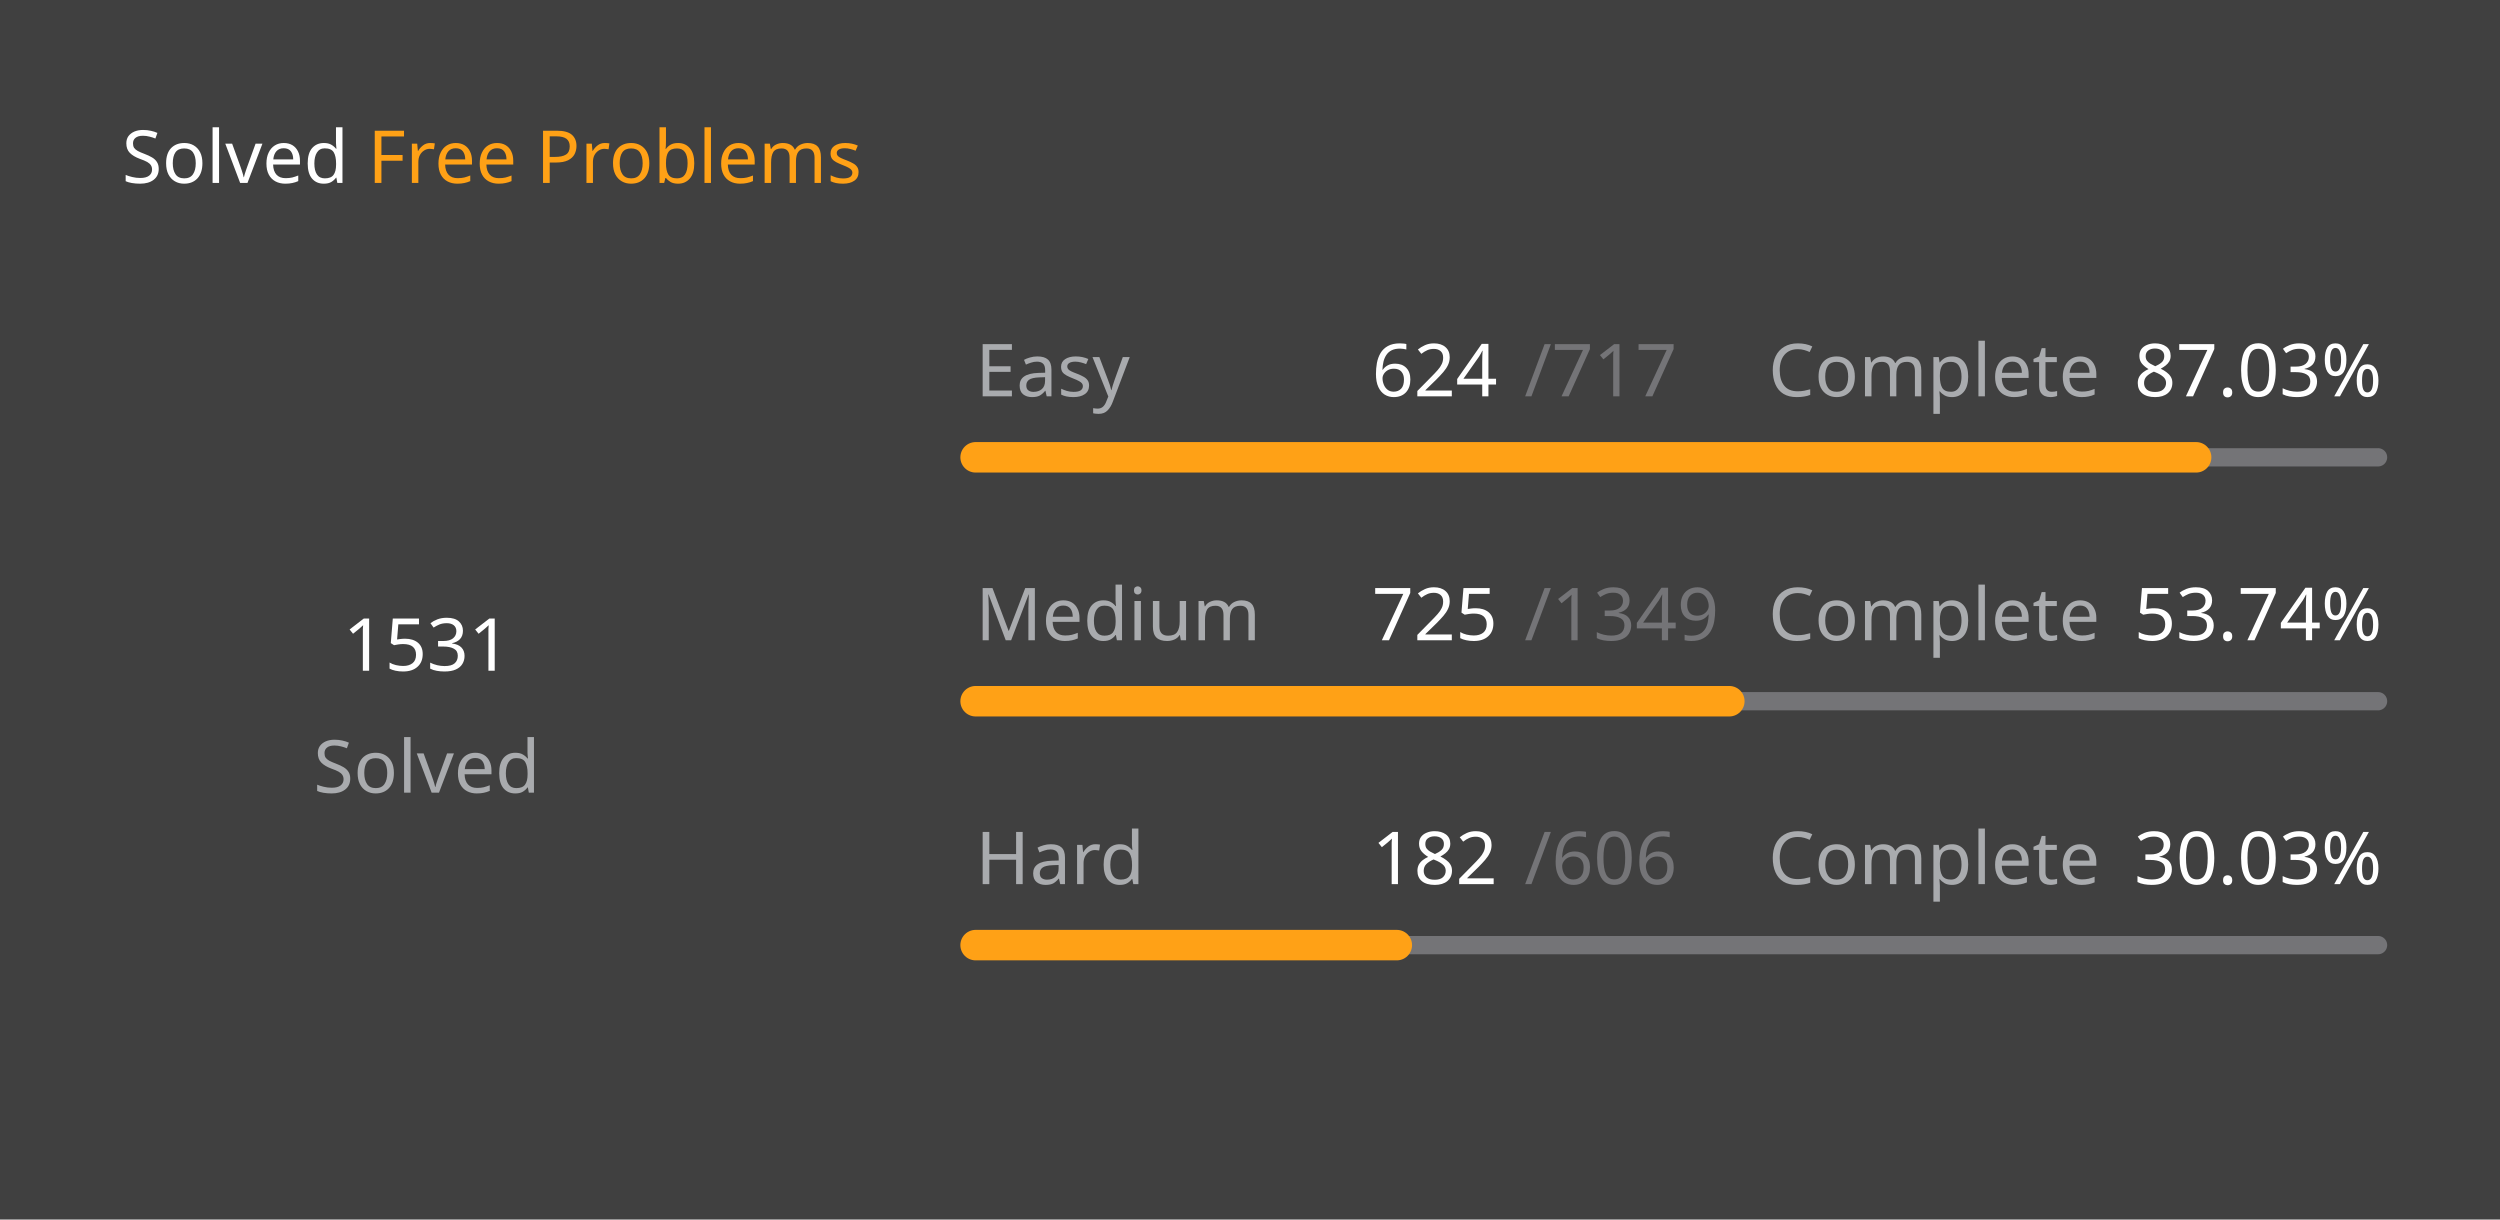
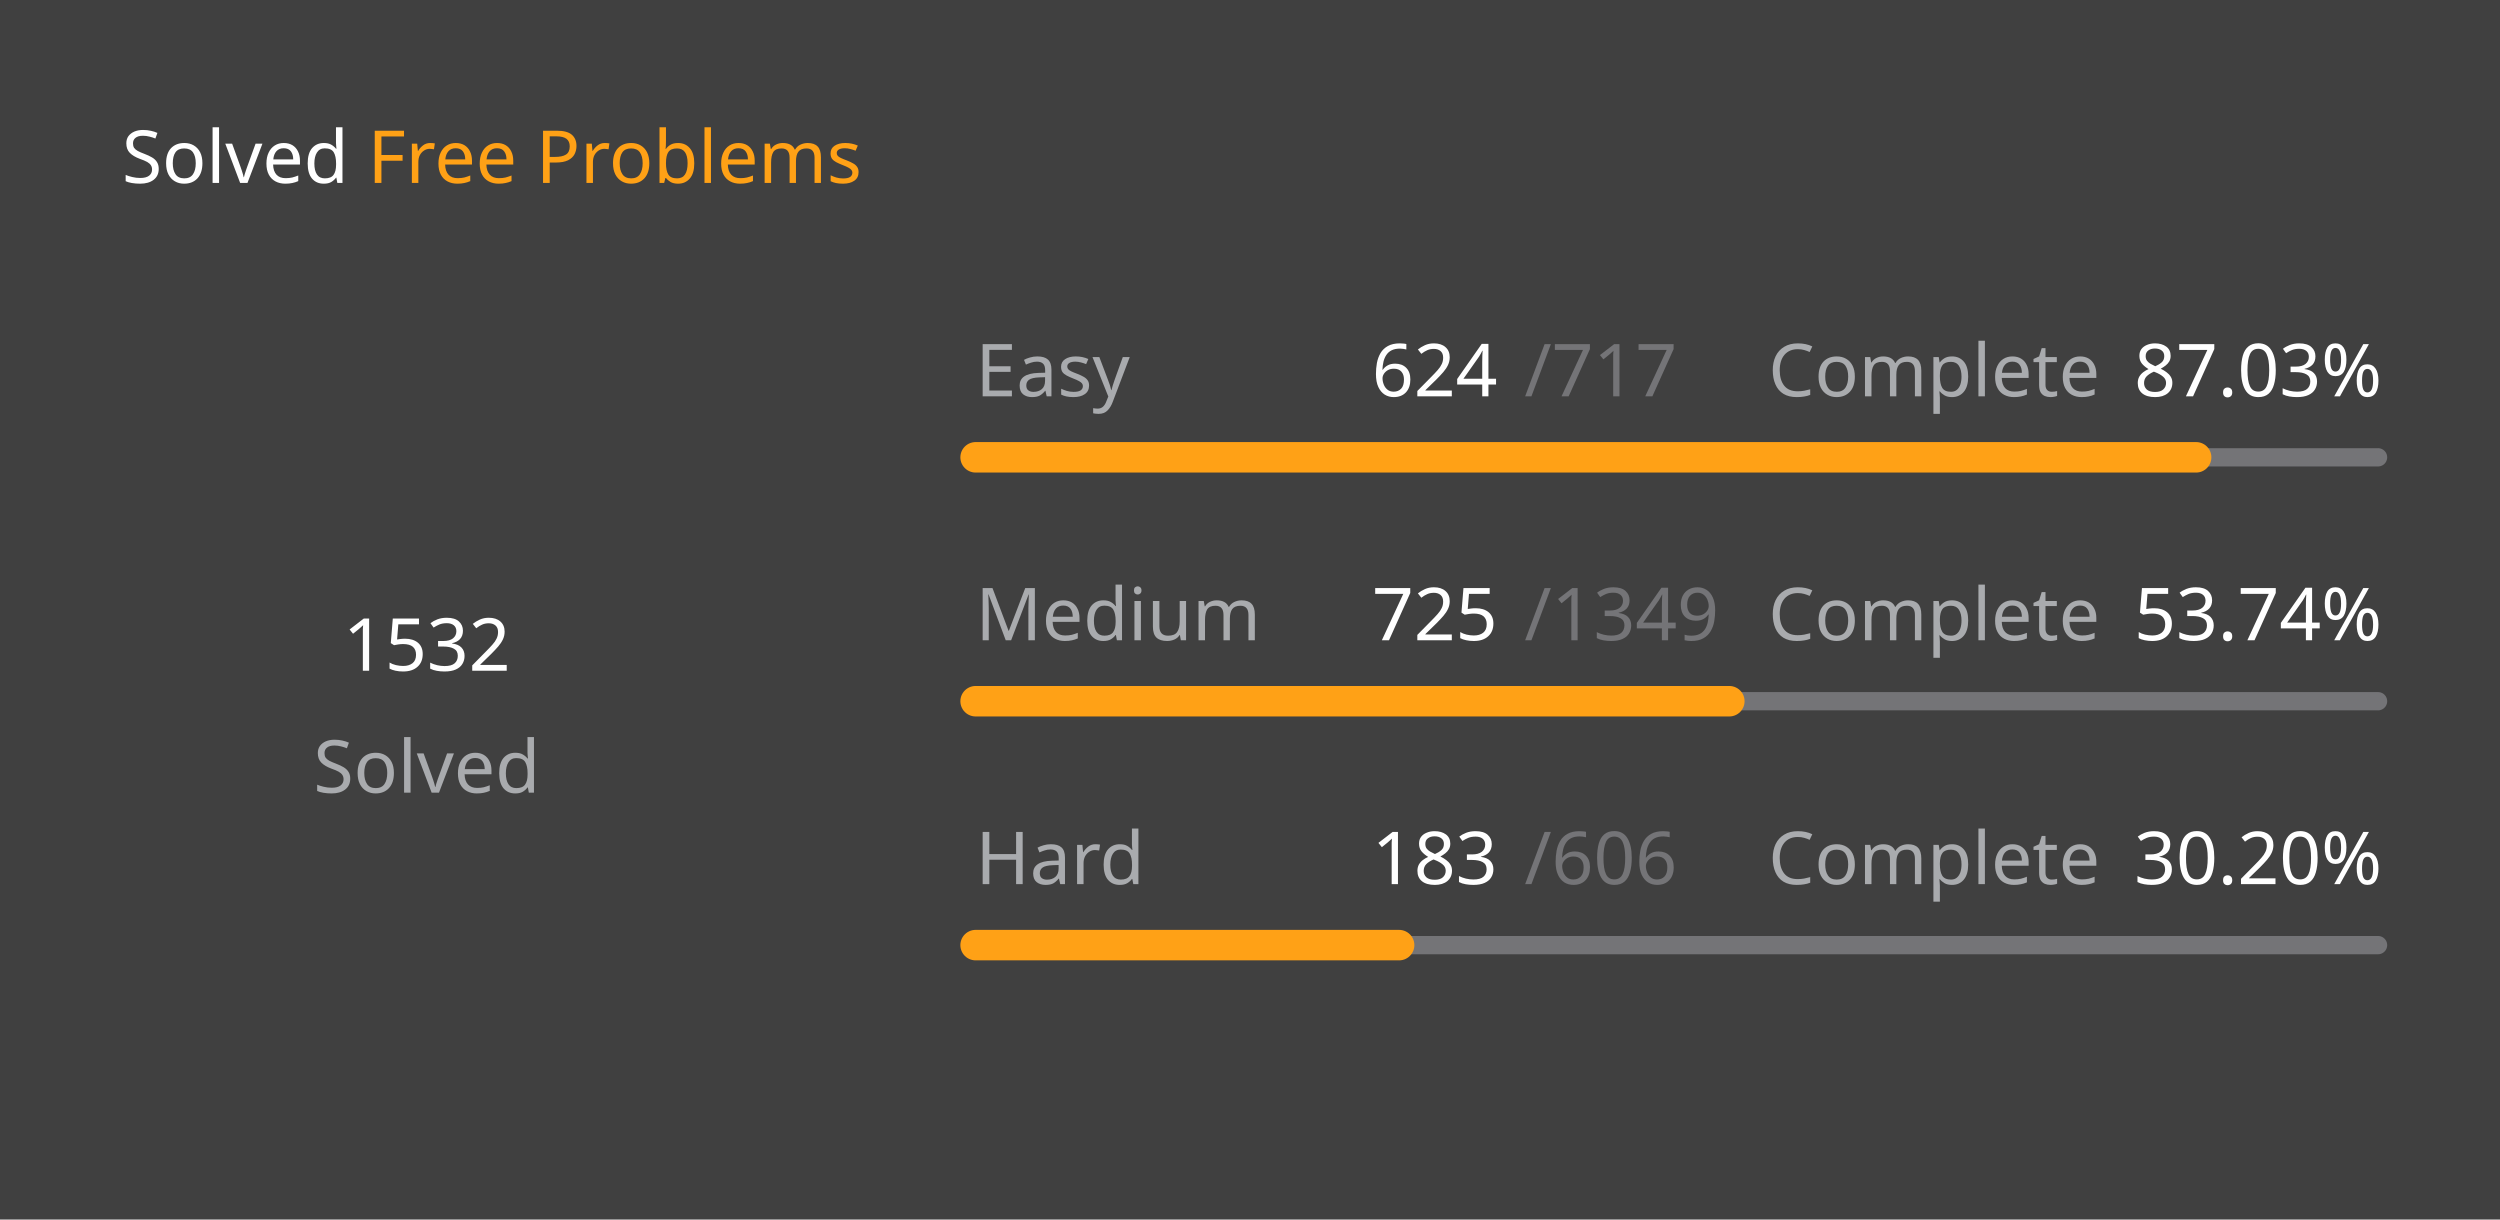
<svg xmlns="http://www.w3.org/2000/svg" version="1.1" height="200" width="410" viewBox="0 0 410 200">
  <style>*{font-family: "Segoe UI", Tahoma, Geneva, Verdana, sans-serif;}</style>
  <style>.title{font-weight: 500;font-size: 1rem;}</style>
  <style>.rotate-90{transform: rotate(-90deg);transform-origin: center;transform-box: fill-box;}</style>
  <style>.state{font-size: .75rem;}</style>
  <style>.light{color: #ffffff;fill: #ffffff;}</style>
  <style>.light-gray{color: #eff2f699;fill: #eff2f699;}</style>
  <style>.dark-gray{color: #ebebf54d;fill: #ebebf54d;}</style>
  <style>.gray{color: #747474;fill: #747474;}</style>
  <style>.orange{color: #ffa116;fill: #ffa116;}</style>
  <style>.background{color: #404040;fill: #404040;}</style>
  <rect fill="#404040" x="0" y="0" width="410" height="200" rx="0.5rem" />
  <g text-anchor="start" text-decoration="1" class="title">
    <text x="20" y="30">
      <tspan class="light">Solved</tspan>
      <tspan class="orange">Free Problems</tspan>
    </text>
  </g>
  <g class="rotate-90">
    <circle fill="none" cx="70" cy="110" r="46" stroke="#747474" stroke-width="3" stroke-linecap="round" />
-     <circle fill="none" cx="70" cy="110" r="46" stroke="#ffa116" stroke-width="5" stroke-linecap="round" stroke-dasharray="165.606 123.42" stroke-dashoffset="0" data-difficult="ALL" />
+     <circle fill="none" cx="70" cy="110" r="46" stroke="#ffa116" stroke-width="5" stroke-linecap="round" stroke-dasharray="165.714 123.312" stroke-dashoffset="0" data-difficult="ALL" />
  </g>
  <g class="state">
    <g text-anchor="middle">
-       <text x="70" y="110" class="light" font-size="1.2rem">1531</text>
+       <text x="70" y="110" class="light" font-size="1.2rem">1532</text>
      <text x="70" y="130" class="light-gray">Solved</text>
    </g>
    <g>
      <text x="160" y="65" class="light-gray">Easy</text>
      <text x="225" y="65" class="light">624</text>
      <text x="250" y="65" class="dark-gray">/717</text>
      <text x="290" y="65" class="light-gray">Complete</text>
      <text x="350" y="65" class="light">87.03%</text>
      <path d="M 160 75 L 390 75" stroke-linecap="round" stroke-linejoin="round" stroke="#ebebf54d" stroke-width="3" />
      <path d="M 160 75 L 360.167 75" stroke-linecap="round" stroke-linejoin="round" stroke="#ffa116" stroke-width="5" />
    </g>
    <g>
      <text x="160" y="105" class="light-gray">Medium</text>
      <text x="225" y="105" class="light">725</text>
      <text x="250" y="105" class="dark-gray">/1349</text>
      <text x="290" y="105" class="light-gray">Complete</text>
      <text x="350" y="105" class="light">53.74%</text>
      <path d="M 160 115 L 390 115" stroke-linecap="round" stroke-linejoin="round" stroke="#ebebf54d" stroke-width="3" />
      <path d="M 160 115 L 283.61 115" stroke-linecap="round" stroke-linejoin="round" stroke="#ffa116" stroke-width="5" />
    </g>
    <g>
      <text x="160" y="145" class="light-gray">Hard</text>
-       <text x="225" y="145" class="light">182</text>
+       <text x="225" y="145" class="light">183</text>
      <text x="250" y="145" class="dark-gray">/606</text>
      <text x="290" y="145" class="light-gray">Complete</text>
-       <text x="350" y="145" class="light">30.03%</text>
+       <text x="350" y="145" class="light">30.20%</text>
      <path d="M 160 155 L 390 155" stroke-linecap="round" stroke-linejoin="round" stroke="#ebebf54d" stroke-width="3" />
-       <path d="M 160 155 L 229.076 155" stroke-linecap="round" stroke-linejoin="round" stroke="#ffa116" stroke-width="5" />
+       <path d="M 160 155 L 229.455 155" stroke-linecap="round" stroke-linejoin="round" stroke="#ffa116" stroke-width="5" />
    </g>
  </g>
</svg>
